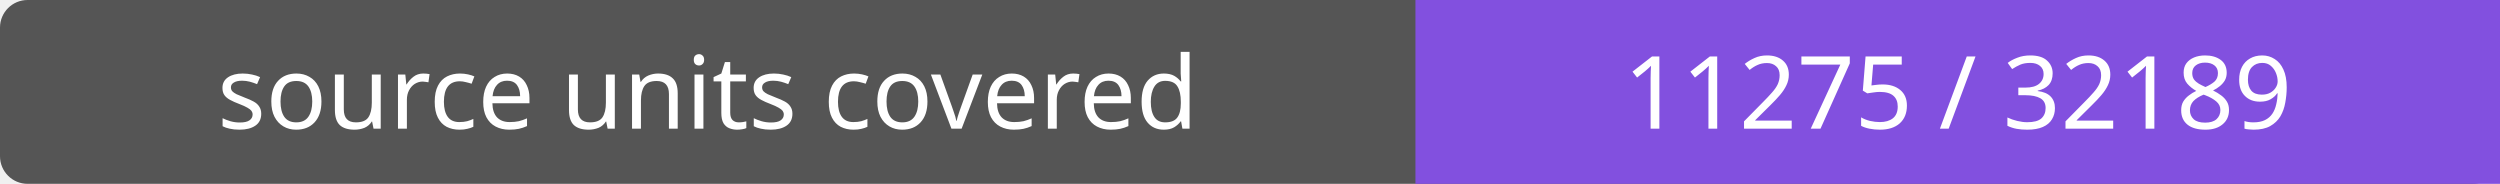
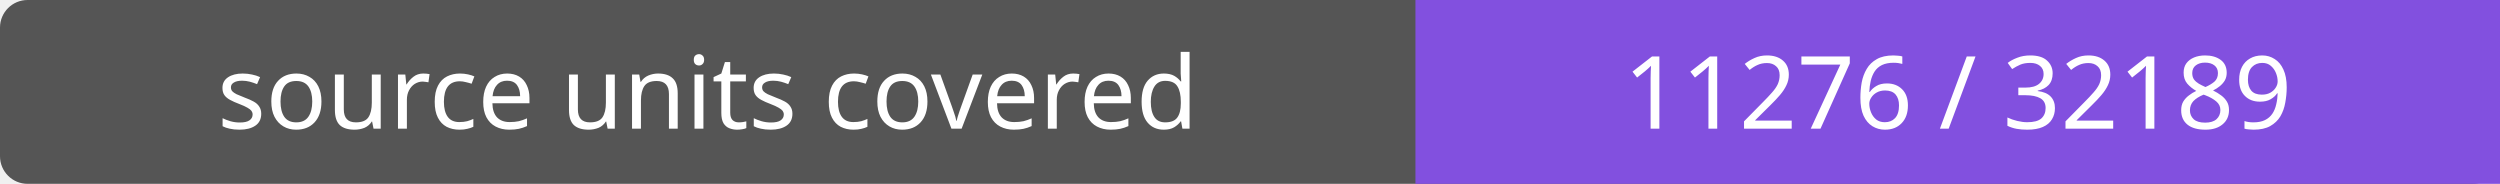
- <svg xmlns="http://www.w3.org/2000/svg" width="272" height="20" role="img" aria-label="source units covered: 11275 / 32189">
+ <svg xmlns="http://www.w3.org/2000/svg" width="272" height="20" role="img" aria-label="source units covered: 11276 / 32189">
  <rect width="272" height="20" rx="3" fill="#555" />
  <path fill="#8250df" d="M154 0h118v20H154z" />
  <g fill="#fff" text-anchor="middle" font-family="Verdana,sans-serif" font-size="11">
    <text x="77.0" y="14">source units covered</text>
-     <text x="213.0" y="14">11275 / 32189</text>
+     <text x="213.0" y="14">11276 / 32189</text>
  </g>
</svg>
